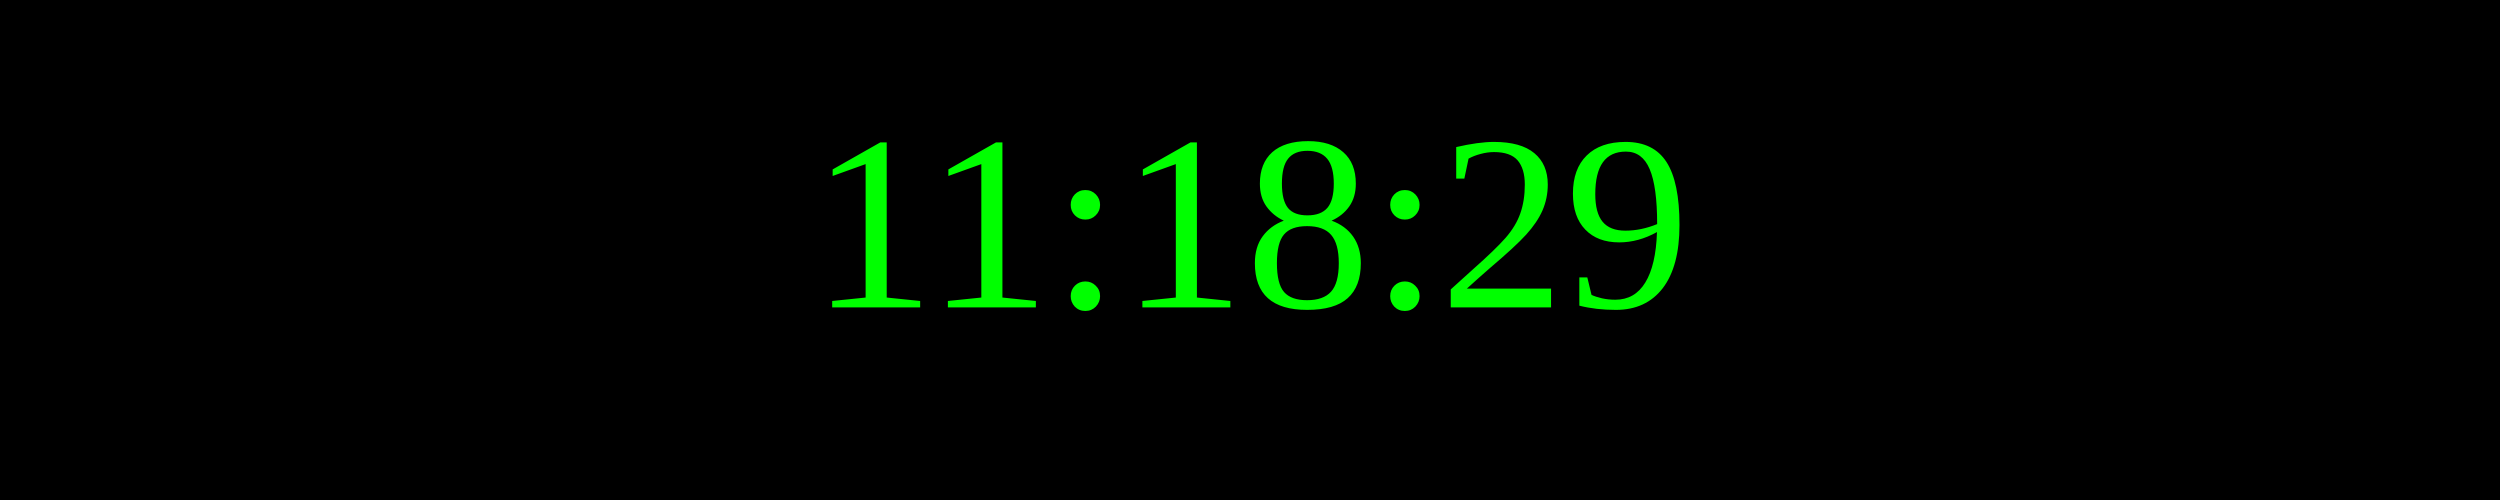
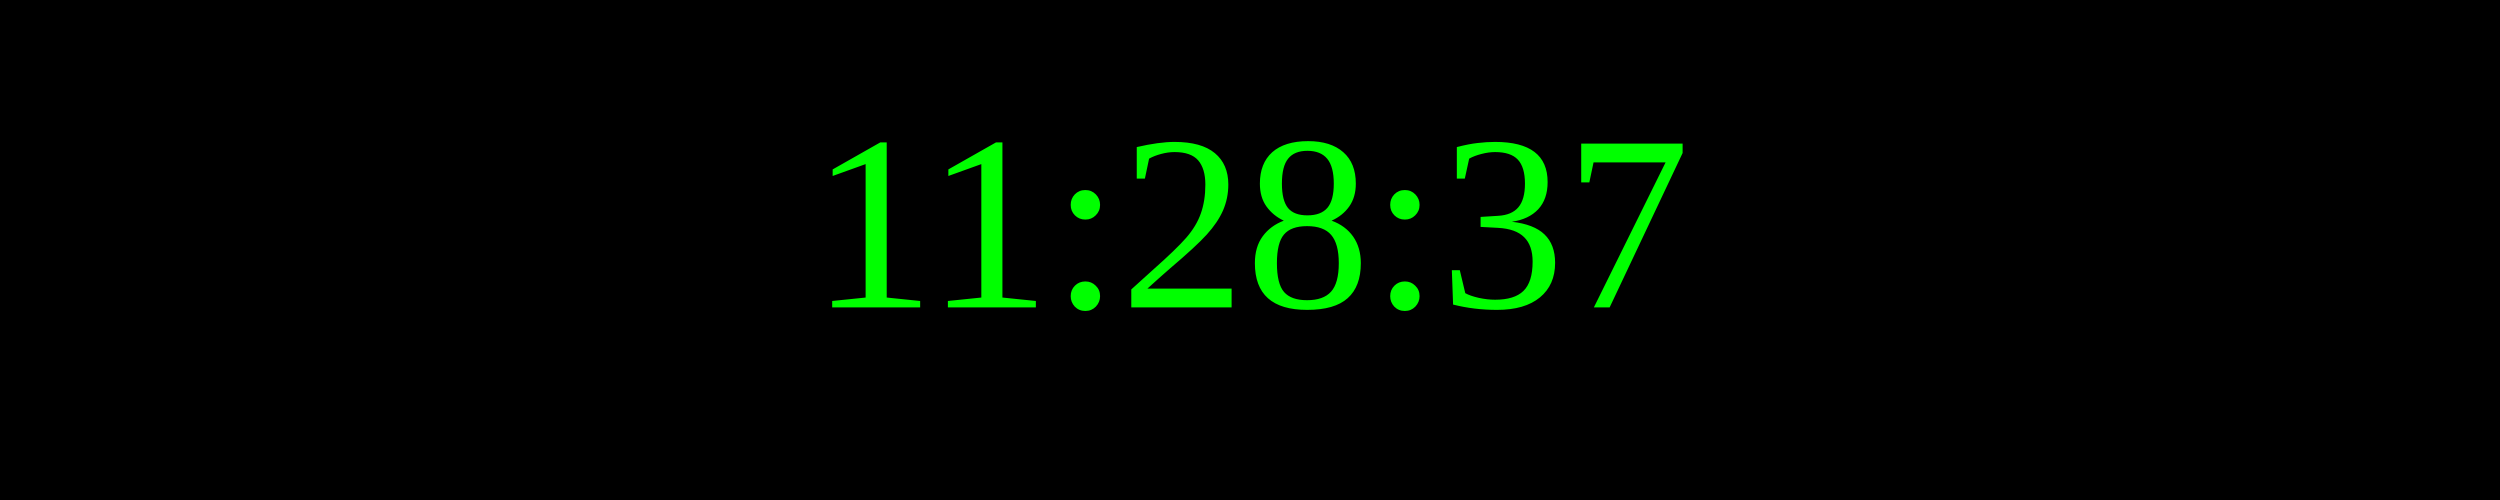
<svg xmlns="http://www.w3.org/2000/svg" width="250" height="50">
  <rect width="100%" height="100%" fill="black" />
  <text x="50%" y="50%" font-size="25" fill="lime" text-anchor="middle" dominant-baseline="middle">
- 11:18:29
+ 11:28:37
</text>
</svg>
